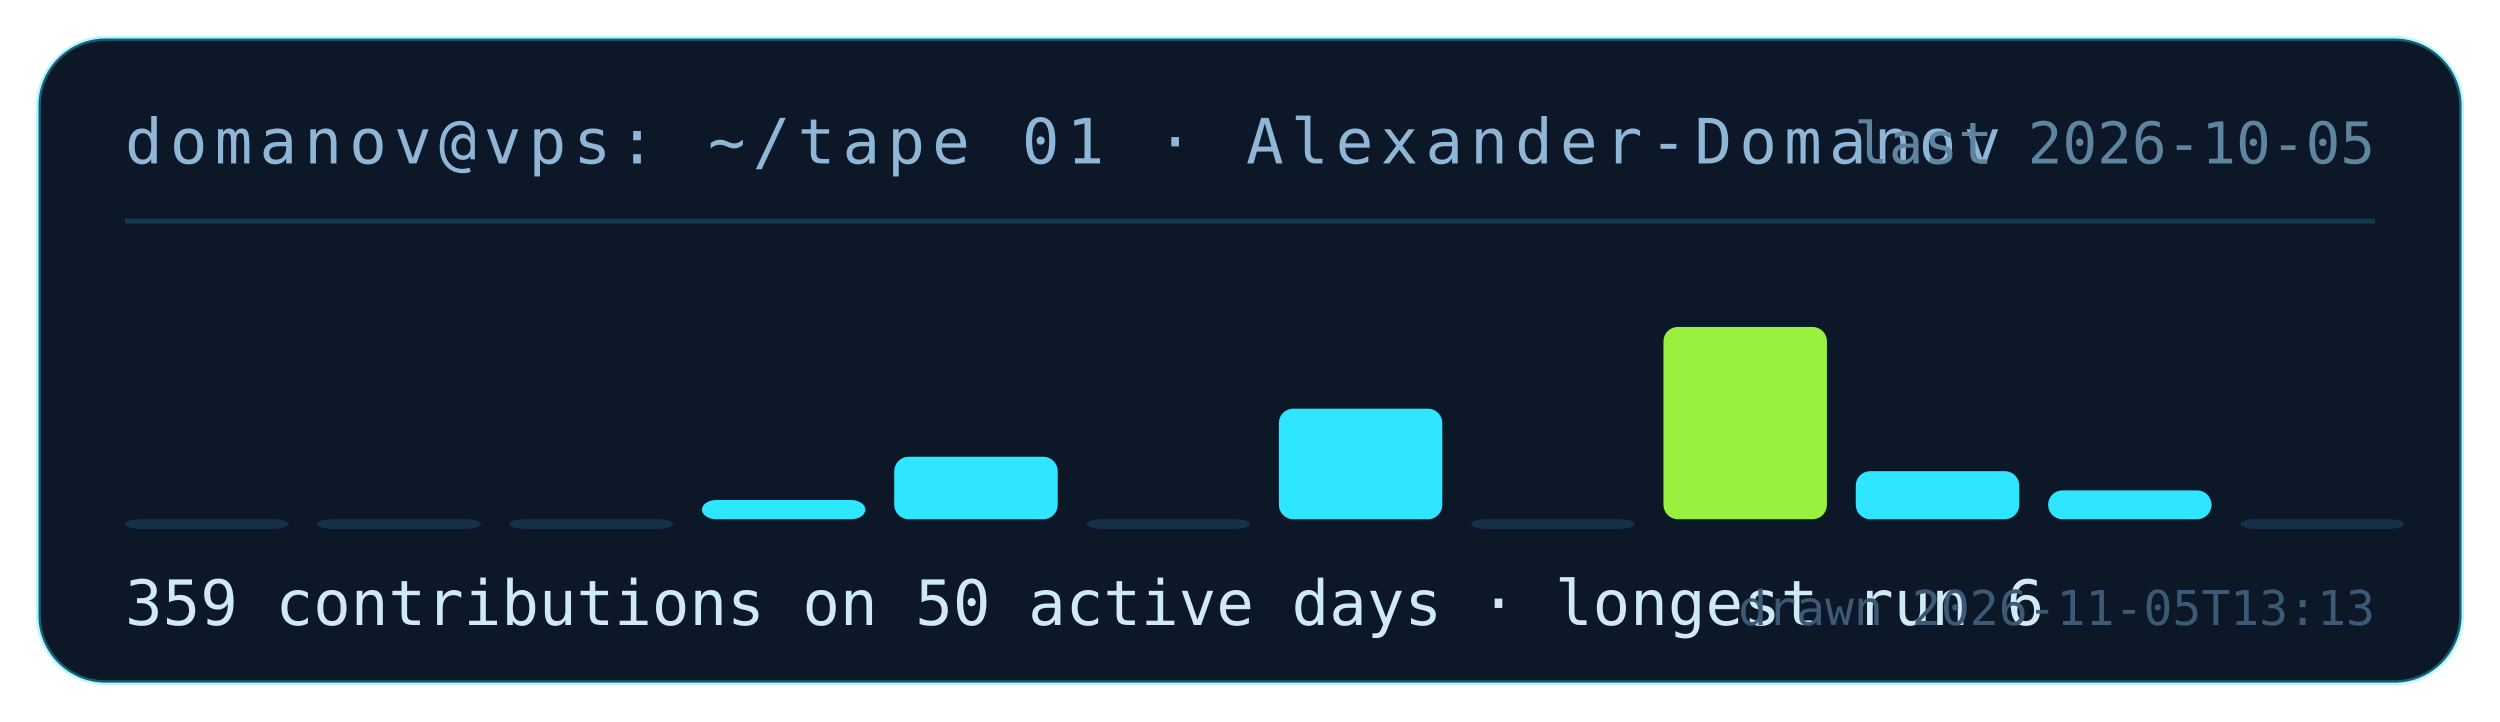
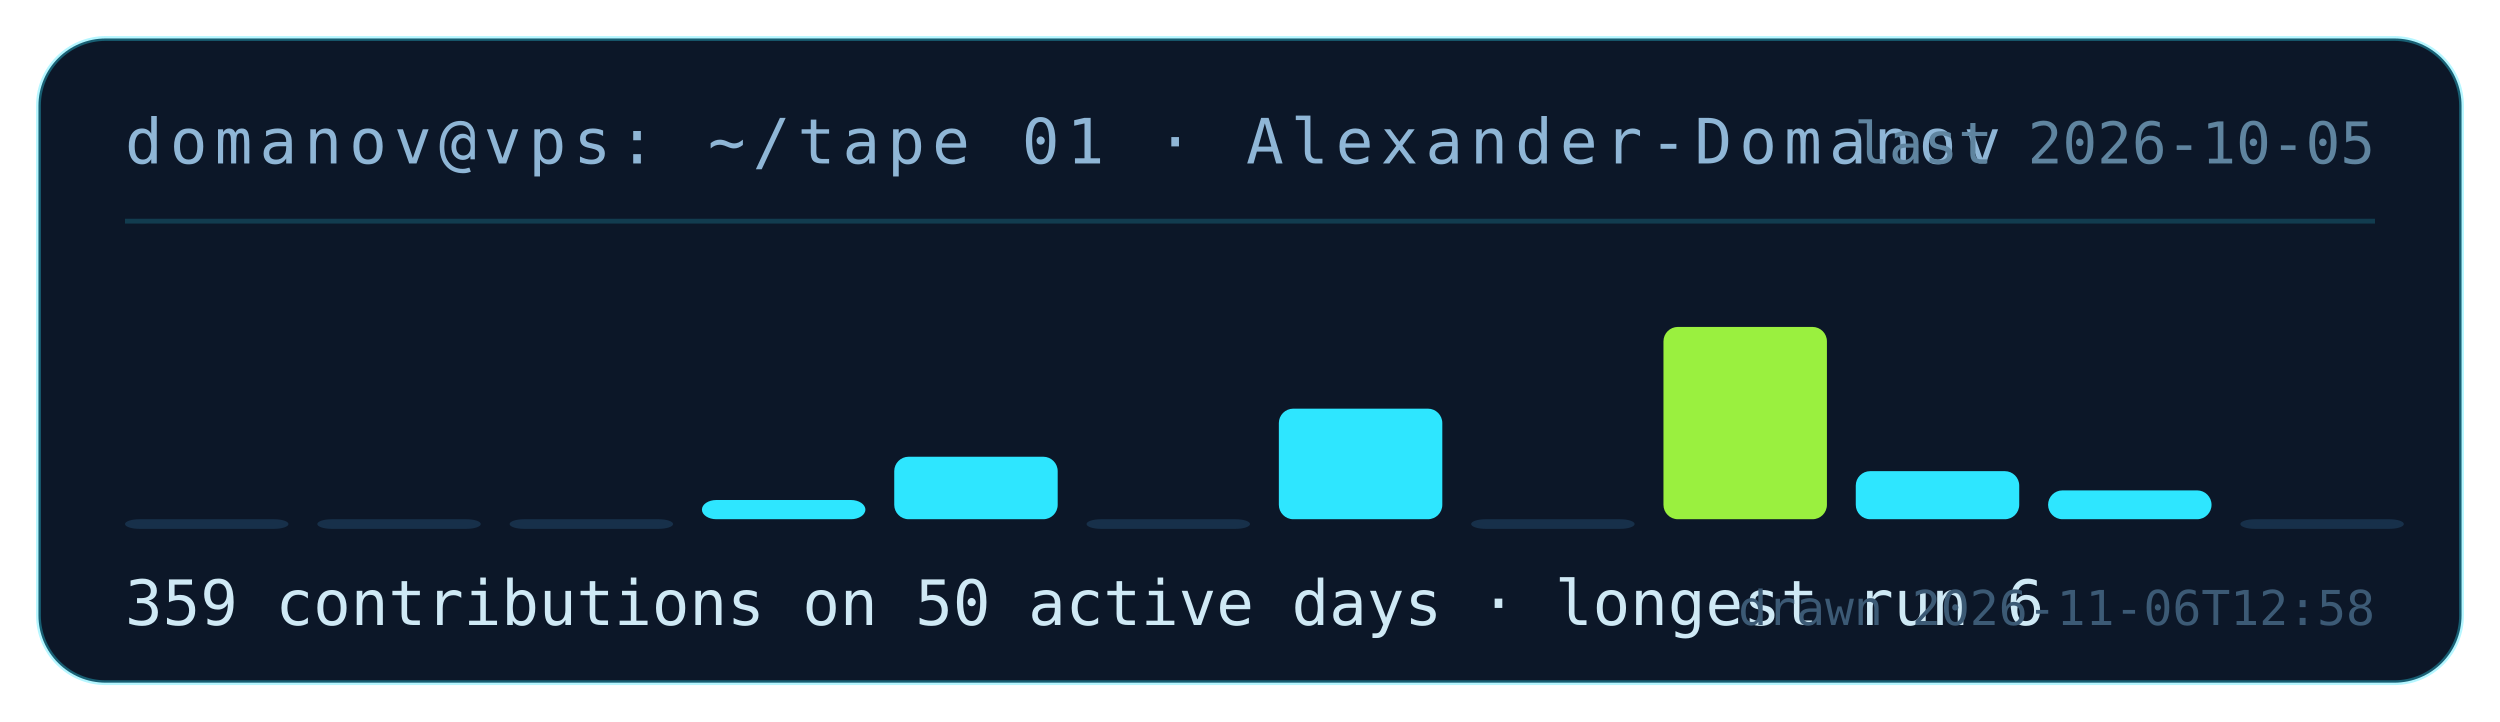
<svg xmlns="http://www.w3.org/2000/svg" width="520" height="150" viewBox="0 0 520 150" role="img" aria-label="contribution tape for Alexander-Domanov: 359 contributions on 50 active days">
  <rect x="8" y="8" width="504" height="134" rx="14" fill="#0c1728" stroke="rgba(46,230,255,.35)" />
  <text x="26" y="34" fill="#8fb6d6" font-family="ui-monospace,monospace" font-size="13" letter-spacing="1.5">domanov@vps: ~/tape 01 · Alexander-Domanov</text>
  <line x1="26" y1="46" x2="494" y2="46" stroke="rgba(46,230,255,.18)" />
  <rect x="26" y="108" width="34" height="2" rx="3" fill="#17304a" />
  <rect x="66" y="108" width="34" height="2" rx="3" fill="#17304a" />
  <rect x="106" y="108" width="34" height="2" rx="3" fill="#17304a" />
  <rect x="146" y="104" width="34" height="4" rx="3" fill="#2ee6ff" />
  <rect x="186" y="95" width="34" height="13" rx="3" fill="#2ee6ff" />
  <rect x="226" y="108" width="34" height="2" rx="3" fill="#17304a" />
  <rect x="266" y="85" width="34" height="23" rx="3" fill="#2ee6ff" />
  <rect x="306" y="108" width="34" height="2" rx="3" fill="#17304a" />
  <rect x="346" y="68" width="34" height="40" rx="3" fill="#9af03f" />
  <rect x="386" y="98" width="34" height="10" rx="3" fill="#2ee6ff" />
  <rect x="426" y="102" width="34" height="6" rx="3" fill="#2ee6ff" />
  <rect x="466" y="108" width="34" height="2" rx="3" fill="#17304a" />
  <text x="26" y="130" fill="#cfe9f5" font-family="ui-monospace,monospace" font-size="13">359 contributions on 50 active days · longest run 6</text>
  <text x="494" y="34" fill="#5f849f" font-family="ui-monospace,monospace" font-size="12" text-anchor="end">last 2026-10-05</text>
-   <text x="494" y="130" fill="#3c5a75" font-family="ui-monospace,monospace" font-size="10" text-anchor="end">drawn 2026-11-05T13:13</text>
+   <text x="494" y="130" fill="#3c5a75" font-family="ui-monospace,monospace" font-size="10" text-anchor="end">drawn 2026-11-06T12:58</text>
</svg>
